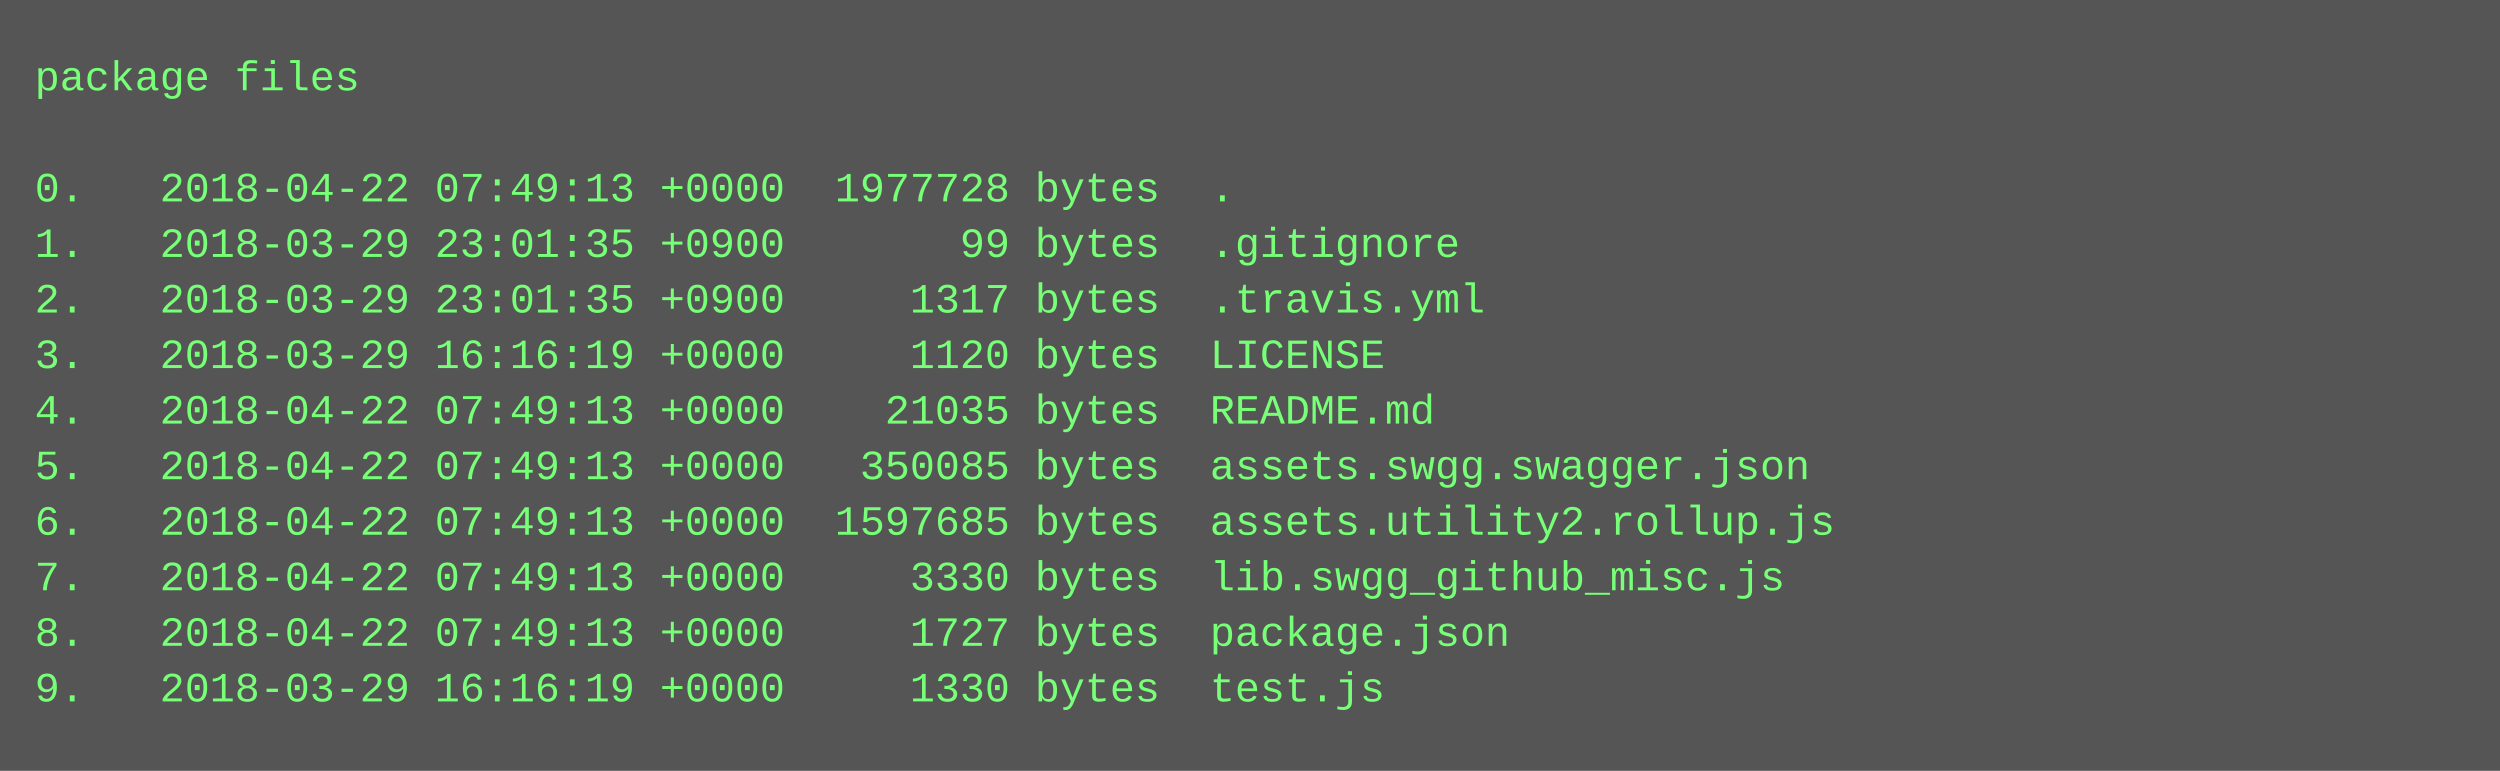
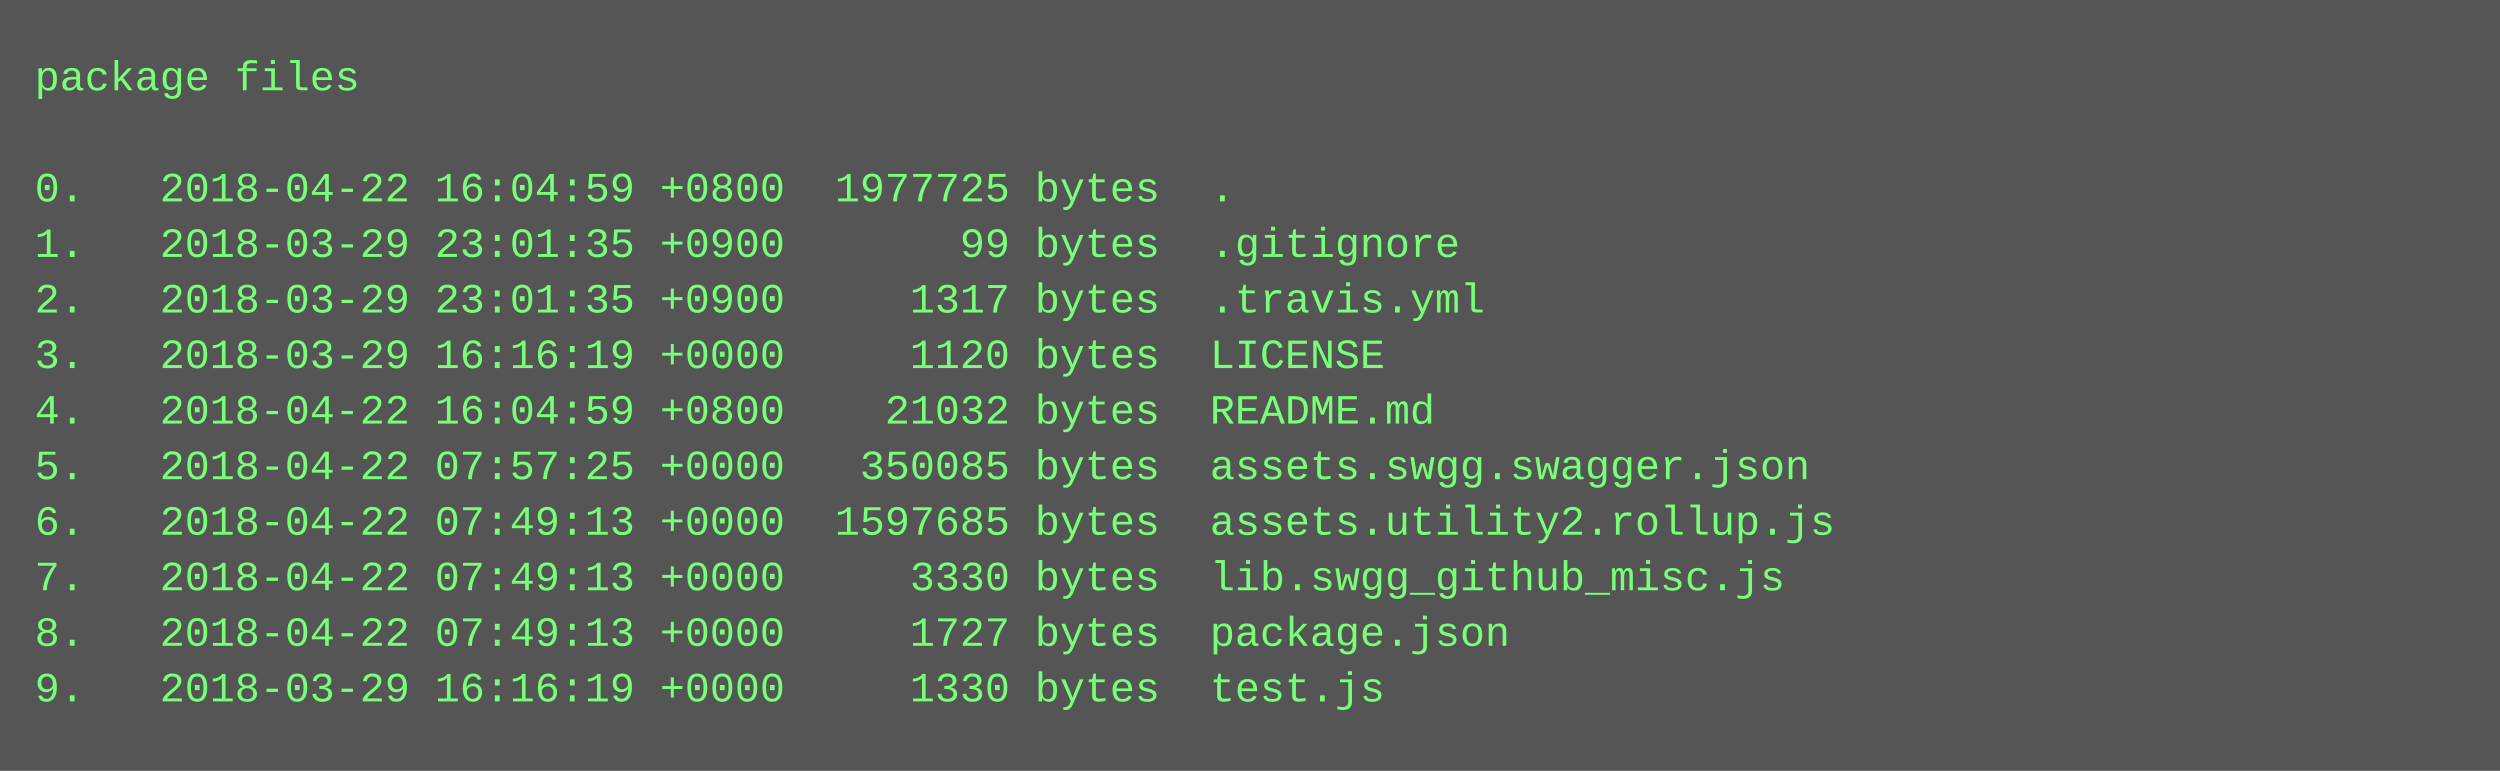
<svg xmlns="http://www.w3.org/2000/svg" height="222" width="720">
  <rect height="222" fill="#555" width="720" />
  <text fill="#7f7" font-family="Courier New" font-size="12" xml:space="preserve">
    <tspan x="10" y="26">package files</tspan>
    <tspan x="10" y="42" />
-     <tspan x="10" y="58">0.   2018-04-22 07:49:13 +0000  1977728 bytes  .</tspan>
+     <tspan x="10" y="58">0.   2018-04-22 16:04:59 +0800  1977725 bytes  .</tspan>
    <tspan x="10" y="74">1.   2018-03-29 23:01:35 +0900       99 bytes  .gitignore</tspan>
    <tspan x="10" y="90">2.   2018-03-29 23:01:35 +0900     1317 bytes  .travis.yml</tspan>
    <tspan x="10" y="106">3.   2018-03-29 16:16:19 +0000     1120 bytes  LICENSE</tspan>
-     <tspan x="10" y="122">4.   2018-04-22 07:49:13 +0000    21035 bytes  README.md</tspan>
-     <tspan x="10" y="138">5.   2018-04-22 07:49:13 +0000   350085 bytes  assets.swgg.swagger.json</tspan>
+     <tspan x="10" y="122">4.   2018-04-22 16:04:59 +0800    21032 bytes  README.md</tspan>
+     <tspan x="10" y="138">5.   2018-04-22 07:57:25 +0000   350085 bytes  assets.swgg.swagger.json</tspan>
    <tspan x="10" y="154">6.   2018-04-22 07:49:13 +0000  1597685 bytes  assets.utility2.rollup.js</tspan>
    <tspan x="10" y="170">7.   2018-04-22 07:49:13 +0000     3330 bytes  lib.swgg_github_misc.js</tspan>
    <tspan x="10" y="186">8.   2018-04-22 07:49:13 +0000     1727 bytes  package.json</tspan>
    <tspan x="10" y="202">9.   2018-03-29 16:16:19 +0000     1330 bytes  test.js</tspan>
  </text>
</svg>
